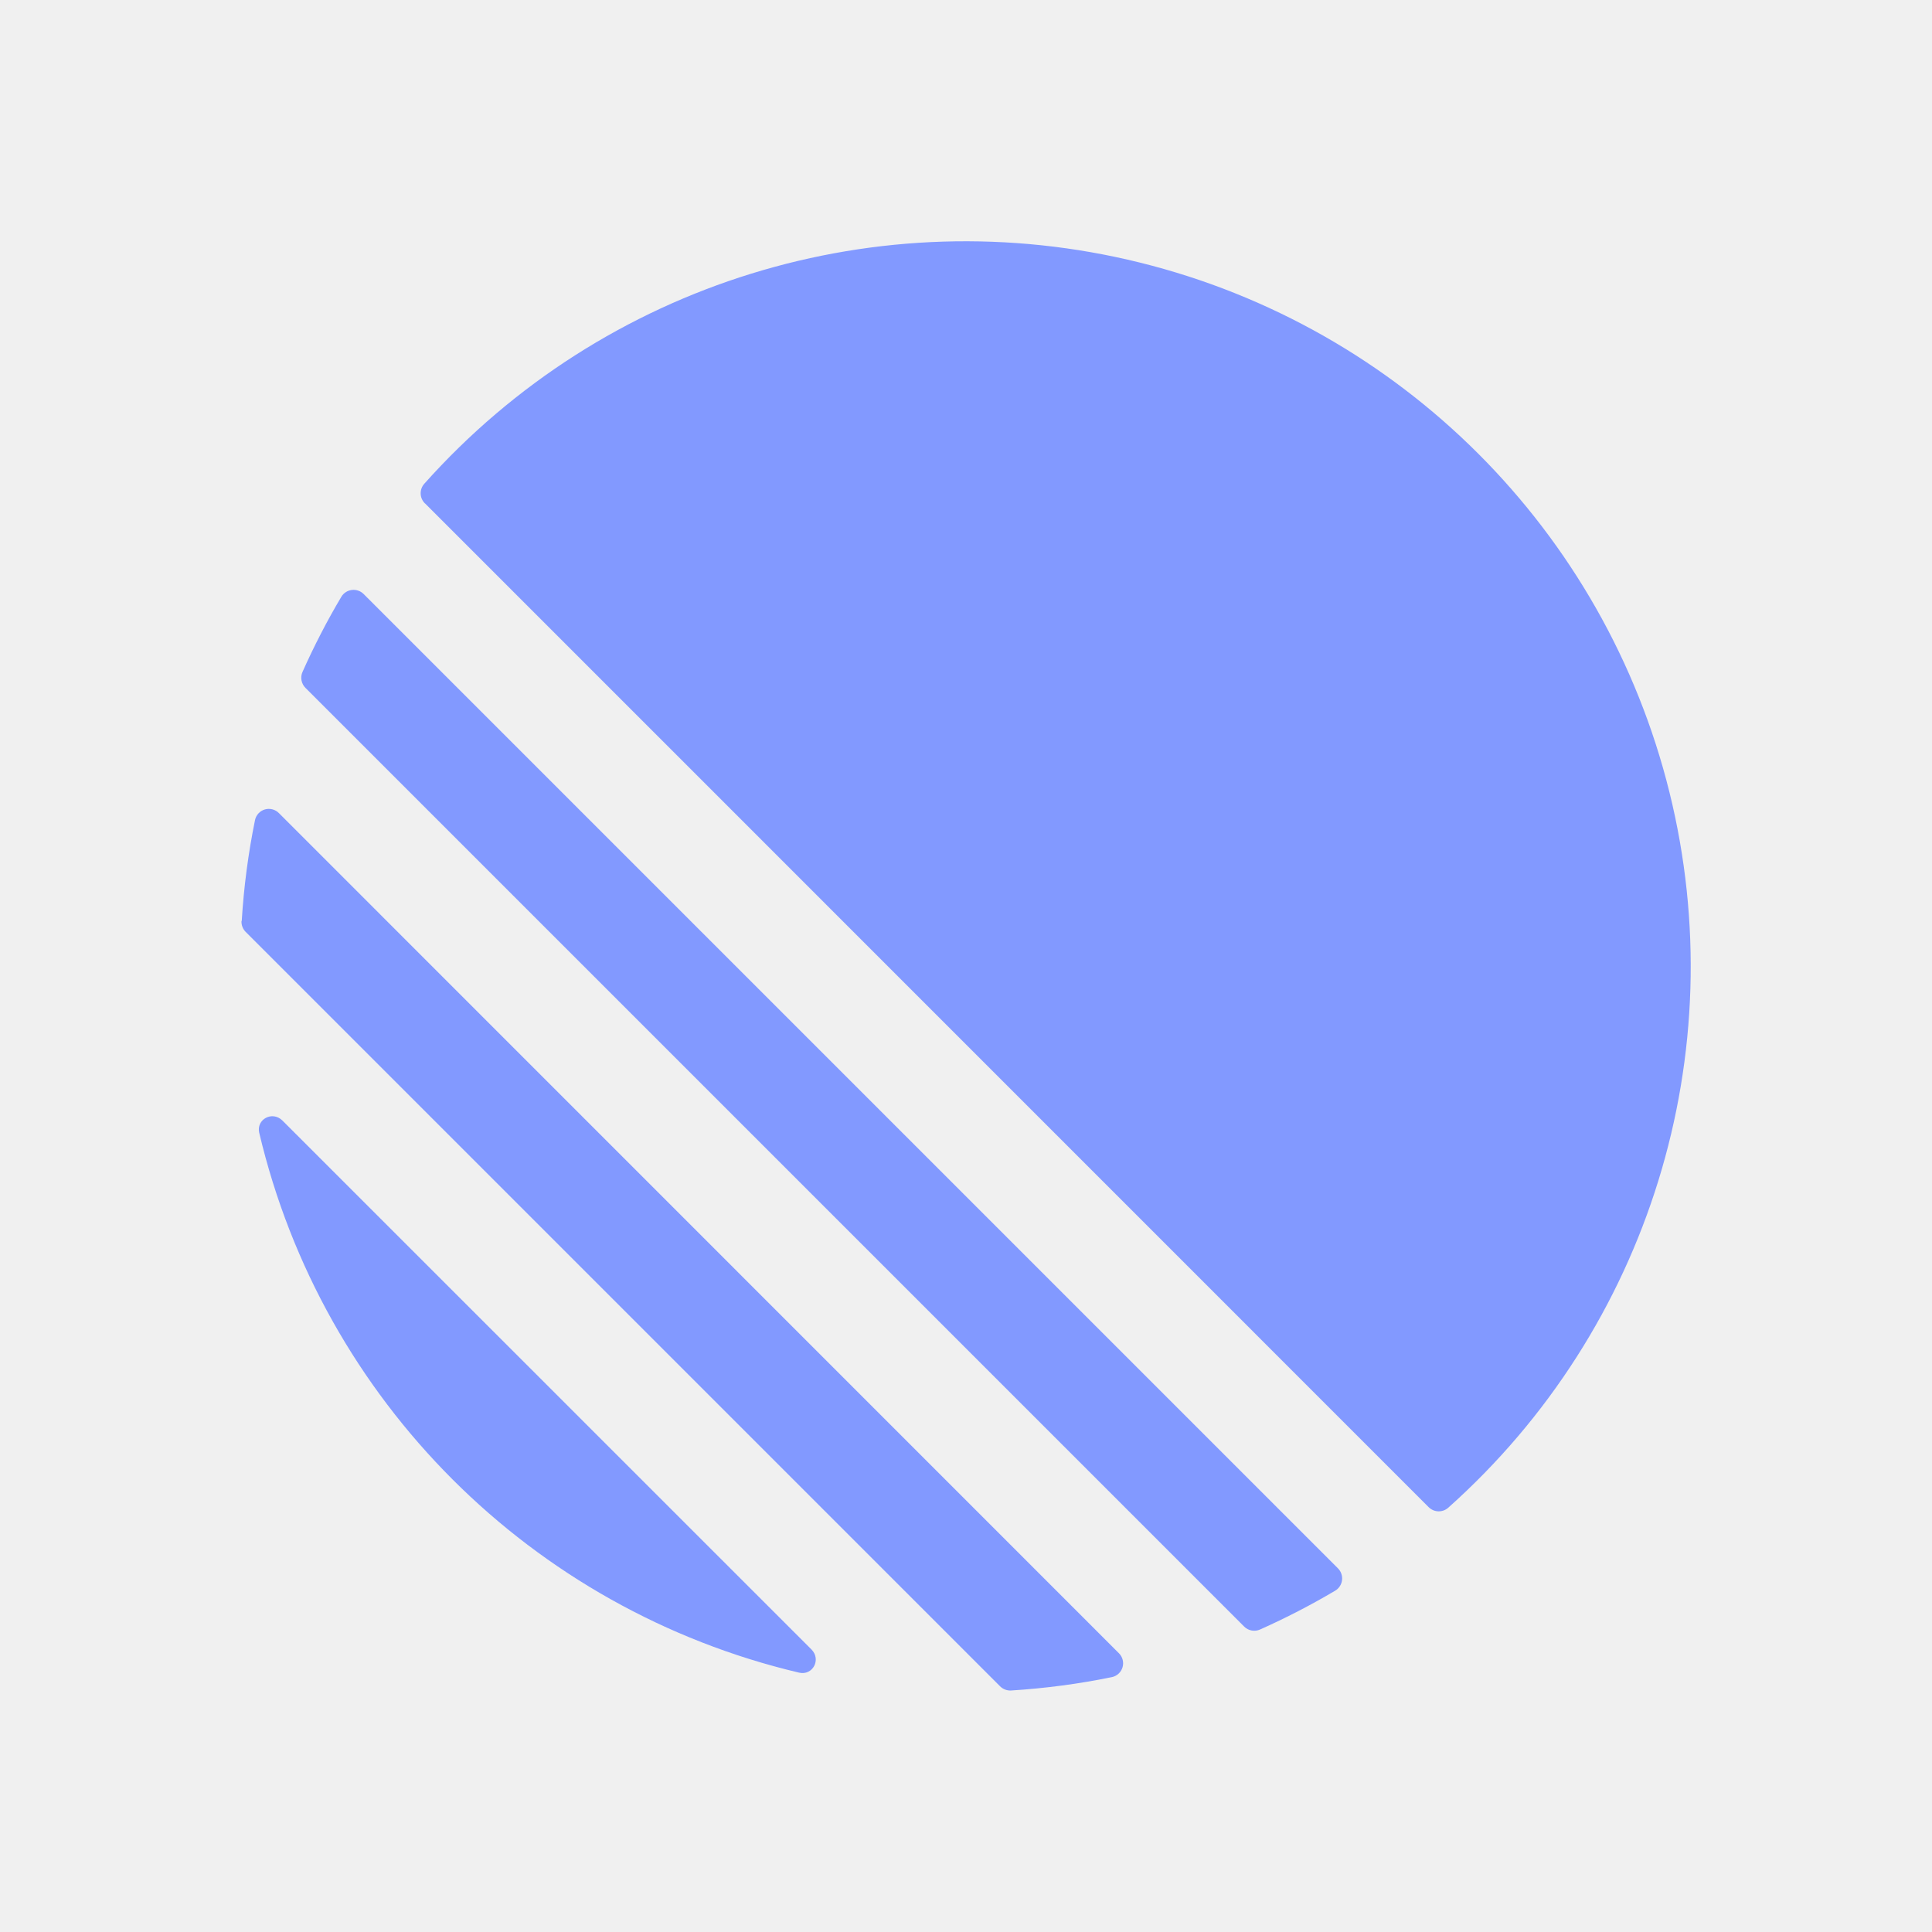
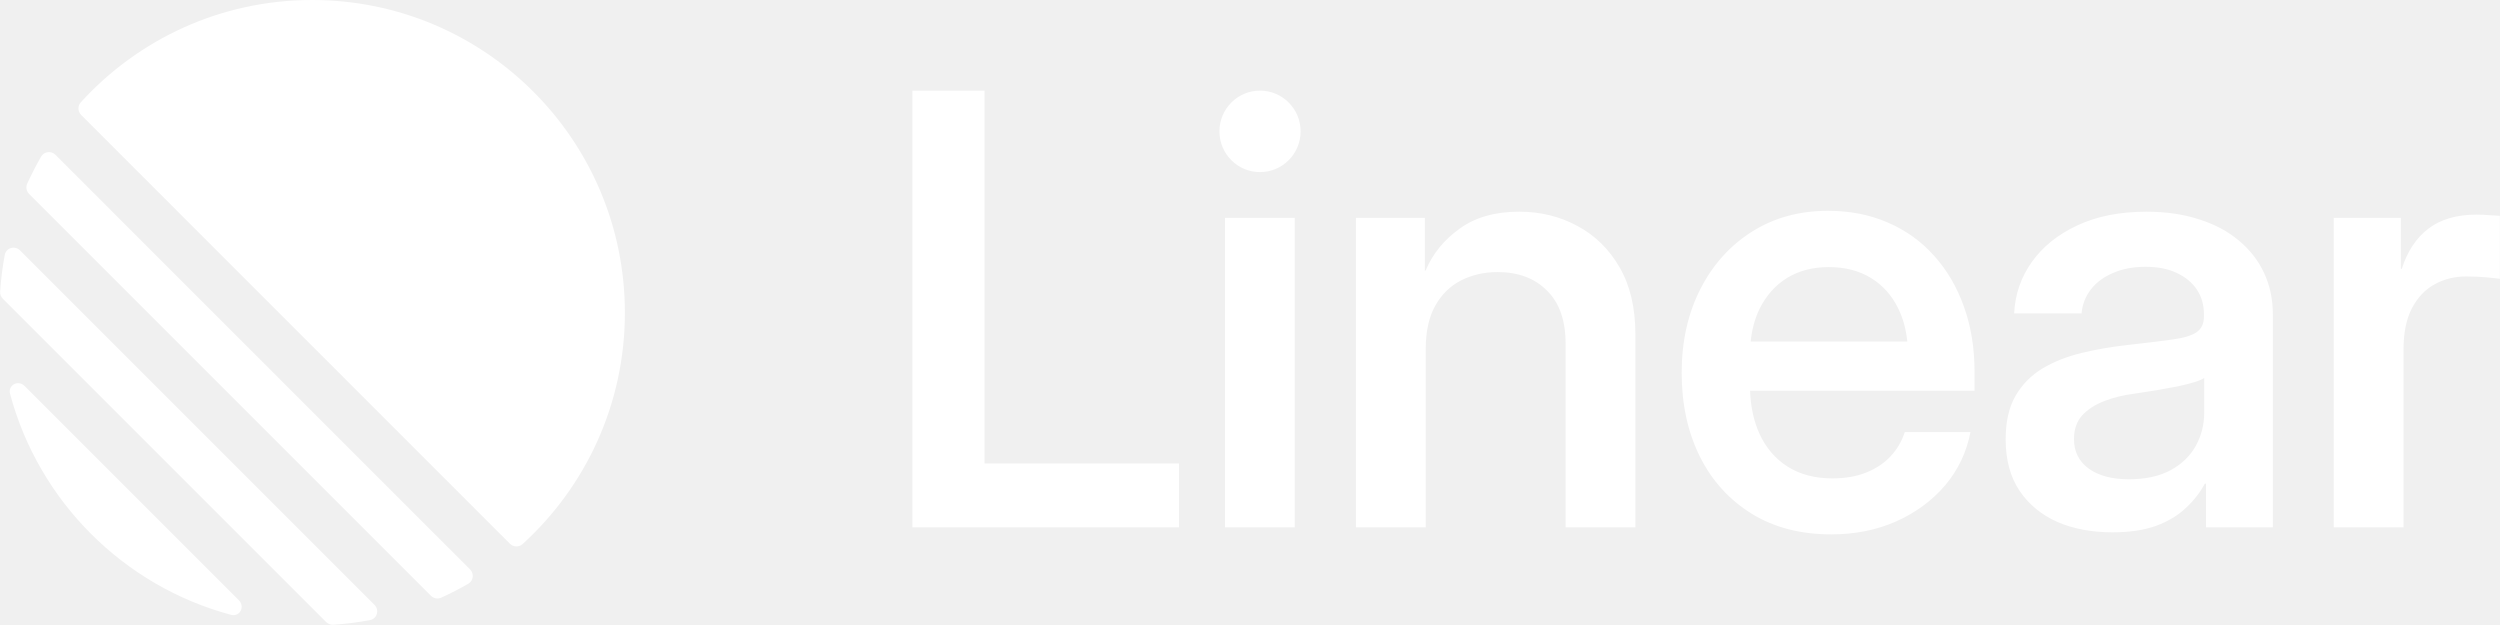
- <svg xmlns="http://www.w3.org/2000/svg" width="128" height="128" viewBox="0 0 16 16" fill="#8299FF">
-   <path d="M2.147 9.383c-.027-.114.109-.186.192-.103L6.72 13.66c.083.083.011.219-.103.192a6.015 6.015 0 0 1-4.47-4.47ZM2 7.627a.119.119 0 0 0 .035.091l6.247 6.247a.119.119 0 0 0 .091.035c.285-.018.564-.055.836-.111a.117.117 0 0 0 .057-.198L2.31 6.734a.117.117 0 0 0-.198.057 6.007 6.007 0 0 0-.11.836ZM2.505 5.565a.119.119 0 0 0 .025.132l7.773 7.773a.118.118 0 0 0 .132.025c.215-.096.422-.203.623-.322a.118.118 0 0 0 .022-.185L3.012 4.92a.118.118 0 0 0-.185.022c-.119.2-.226.408-.322.623ZM3.519 4.169a.118.118 0 0 1-.005-.163 6.006 6.006 0 1 1 8.48 8.48.118.118 0 0 1-.163-.005L3.52 4.169Z" />
+ <svg xmlns="http://www.w3.org/2000/svg" width="400" height="100" viewBox="0 0 400 100" fill="#fff">
+   <path fill-rule="evenodd" clip-rule="evenodd" d="M12.927 16.371c-.528.581-.493 1.471.062 2.026l68.595 68.595c.555.555 1.446.59 2.026.062 10.058-9.152 16.371-22.348 16.371-37.018C99.981 22.402 77.579 0 49.944 0 35.274 0 22.079 6.313 12.927 16.371ZM4.353 29.389c-.253.559-.126 1.214.308 1.648L68.943 95.319c.434.434 1.089.562 1.648.308 1.485-.674 2.931-1.418 4.334-2.228.834-.481.962-1.619.281-2.3L8.881 24.774c-.681-.681-1.819-.553-2.3.281-.81 1.403-1.554 2.849-2.228 4.334ZM.454 47.796c-.301-.301-.461-.716-.433-1.141.133-1.989.382-3.946.74-5.865.215-1.151 1.621-1.55 2.448-.722L59.912 96.772c.828.828.428 2.233-.722 2.448-1.919.358-3.876.607-5.865.74-.425.028-.84-.132-1.141-.433L.454 47.796ZM3.933 61.759c-1.033-1.033-2.7-.143-2.322 1.268C6.221 80.22 19.76 93.76 36.953 98.369c1.411.378 2.301-1.289 1.268-2.322L3.933 61.759ZM201.602 27.535c3.587 0 6.494-2.918 6.494-6.518S205.189 14.5 201.602 14.5c-3.586 0-6.493 2.918-6.493 6.518s2.907 6.518 6.493 6.518Zm-55.621 56.84V14.504h11.54v59.648h31.115v10.223h-42.655Zm82.136-28.511v28.511h-11.166V34.855h11.026v8.488l.14-.094c1.121-2.657 2.928-4.877 5.42-6.659 2.491-1.813 5.668-2.72 9.531-2.72 3.426 0 6.54.766 9.344 2.298 2.803 1.501 5.045 3.704 6.727 6.612 1.682 2.907 2.523 6.471 2.523 10.692v30.903h-11.166V55.02c0-3.751-.997-6.596-2.99-8.534-1.962-1.97-4.594-2.954-7.896-2.954-2.118 0-4.049.438-5.793 1.313-1.744.875-3.13 2.22-4.158 4.033-1.028 1.813-1.542 4.142-1.542 6.987Zm101.105 27.667c2.554 1.094 5.482 1.641 8.783 1.641 2.71 0 5.03-.344 6.961-1.032 1.932-.719 3.52-1.673 4.766-2.861 1.277-1.188 2.289-2.485 3.037-3.892h.187v6.987h10.699V50.283c0-2.407-.468-4.611-1.402-6.612-.934-2.001-2.289-3.736-4.065-5.205-1.744-1.469-3.862-2.595-6.354-3.376-2.491-.813-5.295-1.219-8.409-1.219-4.267 0-7.958.735-11.073 2.204-3.084 1.438-5.497 3.376-7.242 5.815-1.744 2.438-2.694 5.189-2.85 8.253h10.793c.124-1.438.623-2.72 1.495-3.845.872-1.125 2.056-2.001 3.551-2.626 1.495-.656 3.223-.985 5.186-.985 1.962 0 3.628.328 4.999.985 1.401.656 2.476 1.548 3.223 2.673.748 1.125 1.122 2.438 1.122 3.939v.375c0 1.125-.39 1.954-1.168 2.485-.748.531-2.025.922-3.831 1.172-1.776.25-4.205.547-7.289.891-2.523.281-4.952.703-7.288 1.266-2.336.563-4.423 1.391-6.261 2.485-1.806 1.094-3.239 2.548-4.298 4.361-1.059 1.813-1.588 4.142-1.588 6.987 0 3.283.747 6.034 2.242 8.253 1.495 2.188 3.52 3.845 6.074 4.971Zm18.081-8.3c-1.807.969-4.034 1.454-6.681 1.454-2.679 0-4.813-.563-6.401-1.688-1.589-1.157-2.383-2.736-2.383-4.736 0-1.563.436-2.829 1.308-3.798.904-.969 2.087-1.735 3.551-2.298 1.464-.563 3.052-.954 4.765-1.172 1.246-.188 2.461-.375 3.645-.563 1.183-.219 2.289-.422 3.317-.61 1.028-.219 1.9-.438 2.616-.656.748-.219 1.293-.453 1.635-.703v5.533c0 1.938-.451 3.72-1.355 5.346-.872 1.594-2.211 2.892-4.017 3.892Zm26.094 9.144V34.855h10.745v8.159h.141c.903-2.814 2.32-4.955 4.251-6.424 1.962-1.5 4.532-2.251 7.709-2.251.779 0 1.48.031 2.102.094.655.031 1.2.062 1.636.094v10.082c-.405-.062-1.122-.141-2.149-.234-1.028-.094-2.118-.141-3.271-.141-1.838 0-3.519.422-5.046 1.266-1.526.844-2.741 2.142-3.644 3.892-.872 1.72-1.308 3.892-1.308 6.518v28.464h-11.166Zm-177.401 0V34.855h11.166v49.519h-11.166Zm84.238-2.204c3.582 2.22 7.834 3.329 12.755 3.329 3.8 0 7.257-.688 10.372-2.063 3.146-1.407 5.762-3.329 7.849-5.768 2.087-2.47 3.442-5.315 4.065-8.535h-10.512c-.468 1.469-1.231 2.767-2.29 3.892-1.027 1.094-2.32 1.954-3.877 2.579-1.558.625-3.364.938-5.42.938-2.772 0-5.155-.625-7.148-1.876-1.962-1.25-3.457-2.986-4.485-5.205-.933-2.043-1.443-4.356-1.529-6.94h35.915v-3.001c0-3.814-.561-7.284-1.682-10.41-1.121-3.158-2.71-5.877-4.766-8.159-2.055-2.313-4.531-4.095-7.428-5.346-2.866-1.25-6.058-1.876-9.578-1.876-4.578 0-8.627 1.11-12.147 3.329-3.52 2.22-6.276 5.283-8.27 9.191-1.993 3.908-2.99 8.378-2.99 13.411 0 5.002.966 9.457 2.897 13.364 1.931 3.877 4.688 6.925 8.269 9.144Zm23.501-32.778c-1.028-2.126-2.492-3.767-4.392-4.924-1.9-1.157-4.142-1.735-6.728-1.735-2.554 0-4.781.578-6.681 1.735-1.868 1.157-3.332 2.798-4.391 4.924-.756 1.54-1.234 3.29-1.434 5.252h25.059c-.2-1.962-.678-3.712-1.433-5.252Z" />
</svg>
